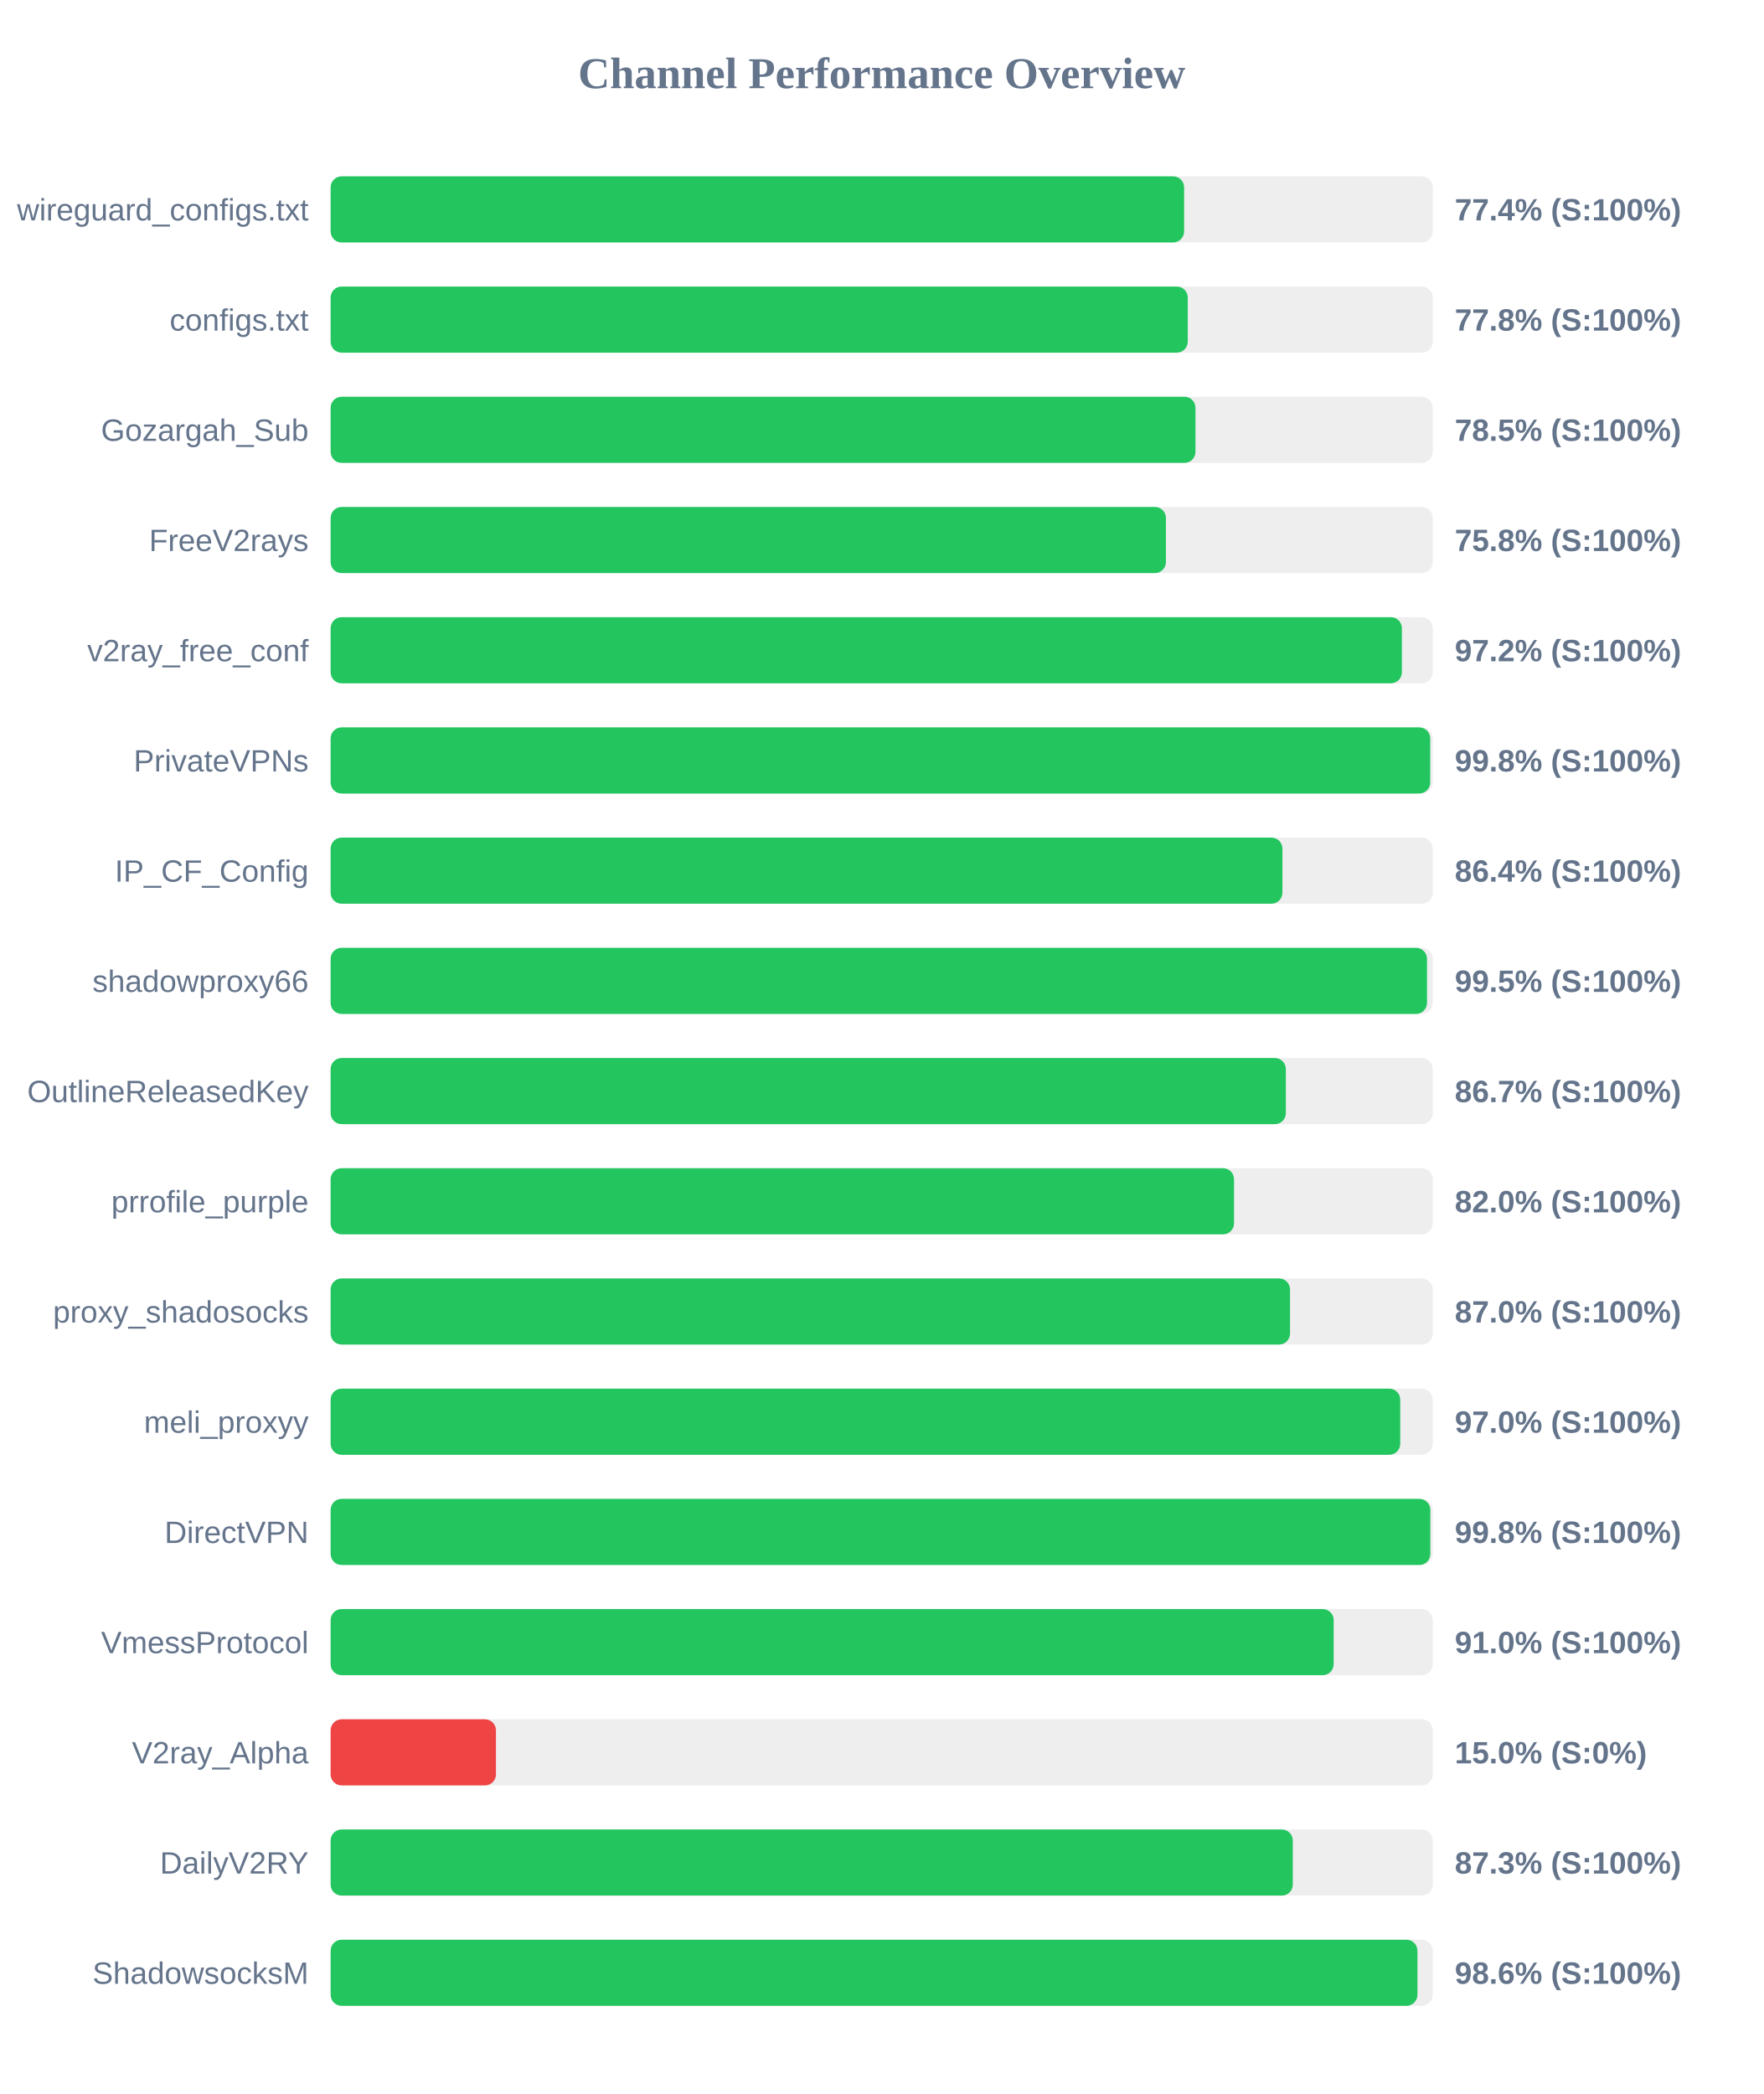
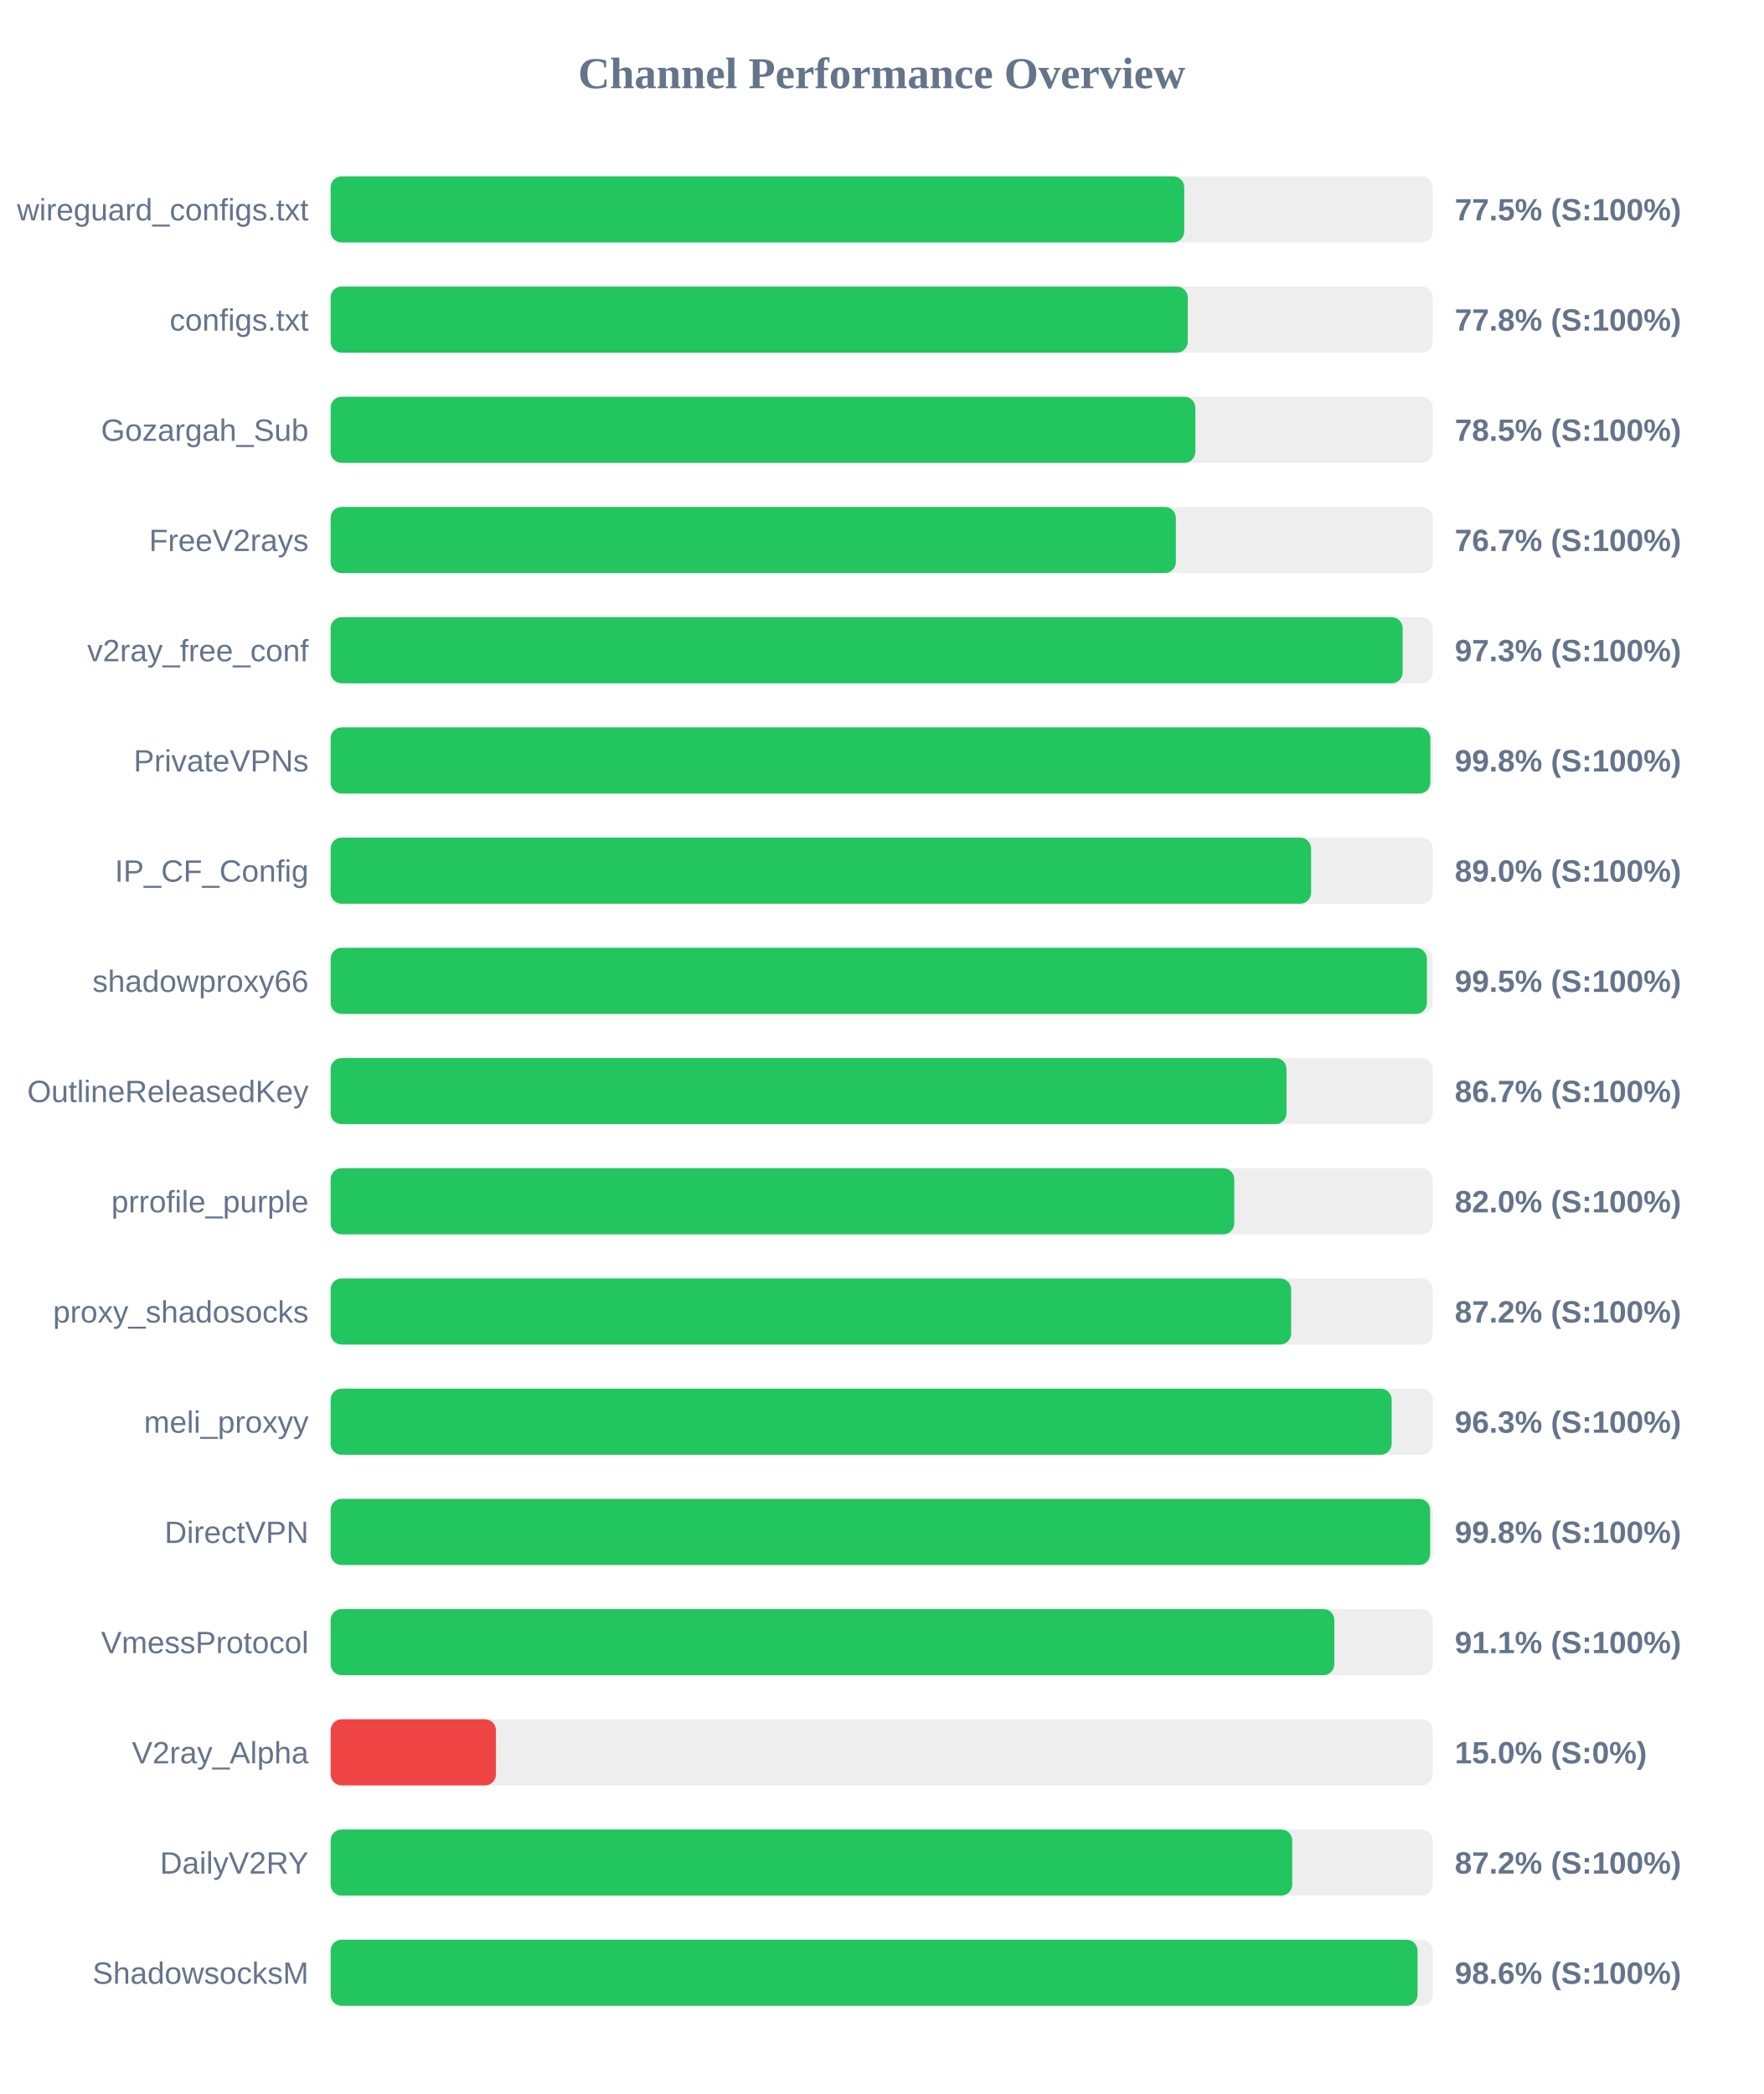
<svg xmlns="http://www.w3.org/2000/svg" width="800" height="950" version="1.1">
  <style>
        .row { font: 14px Arial; fill: #64748b; }
        .score { font: bold 14px Arial; fill: #64748b; }
    </style>
  <text x="400" y="40" text-anchor="middle" font-size="20px" font-weight="bold" fill="#64748b">Channel Performance Overview</text>
  <rect x="150" y="80" width="500" height="30" fill="#eee" rx="5" />
-   <rect x="150" y="80" width="387.2" height="30" fill="#22c55e" rx="5" />
+   <rect x="150" y="80" width="387.25" height="30" fill="#22c55e" rx="5" />
  <text x="140" y="100" text-anchor="end" class="row">wireguard_configs.txt</text>
-   <text x="660" y="100" text-anchor="start" class="score">77.4% (S:100%)</text>
+   <text x="660" y="100" text-anchor="start" class="score">77.5% (S:100%)</text>
  <rect x="150" y="130" width="500" height="30" fill="#eee" rx="5" />
  <rect x="150" y="130" width="388.85" height="30" fill="#22c55e" rx="5" />
  <text x="140" y="150" text-anchor="end" class="row">configs.txt</text>
  <text x="660" y="150" text-anchor="start" class="score">77.8% (S:100%)</text>
  <rect x="150" y="180" width="500" height="30" fill="#eee" rx="5" />
-   <rect x="150" y="180" width="392.35" height="30" fill="#22c55e" rx="5" />
+   <rect x="150" y="180" width="392.3" height="30" fill="#22c55e" rx="5" />
  <text x="140" y="200" text-anchor="end" class="row">Gozargah_Sub</text>
  <text x="660" y="200" text-anchor="start" class="score">78.5% (S:100%)</text>
  <rect x="150" y="230" width="500" height="30" fill="#eee" rx="5" />
-   <rect x="150" y="230" width="378.95" height="30" fill="#22c55e" rx="5" />
+   <rect x="150" y="230" width="383.45" height="30" fill="#22c55e" rx="5" />
  <text x="140" y="250" text-anchor="end" class="row">FreeV2rays</text>
-   <text x="660" y="250" text-anchor="start" class="score">75.8% (S:100%)</text>
+   <text x="660" y="250" text-anchor="start" class="score">76.7% (S:100%)</text>
  <rect x="150" y="280" width="500" height="30" fill="#eee" rx="5" />
-   <rect x="150" y="280" width="486.0" height="30" fill="#22c55e" rx="5" />
+   <rect x="150" y="280" width="486.35" height="30" fill="#22c55e" rx="5" />
  <text x="140" y="300" text-anchor="end" class="row">v2ray_free_conf</text>
-   <text x="660" y="300" text-anchor="start" class="score">97.2% (S:100%)</text>
+   <text x="660" y="300" text-anchor="start" class="score">97.3% (S:100%)</text>
  <rect x="150" y="330" width="500" height="30" fill="#eee" rx="5" />
-   <rect x="150" y="330" width="498.85" height="30" fill="#22c55e" rx="5" />
+   <rect x="150" y="330" width="498.9" height="30" fill="#22c55e" rx="5" />
  <text x="140" y="350" text-anchor="end" class="row">PrivateVPNs</text>
  <text x="660" y="350" text-anchor="start" class="score">99.8% (S:100%)</text>
  <rect x="150" y="380" width="500" height="30" fill="#eee" rx="5" />
-   <rect x="150" y="380" width="431.8" height="30" fill="#22c55e" rx="5" />
+   <rect x="150" y="380" width="444.8" height="30" fill="#22c55e" rx="5" />
  <text x="140" y="400" text-anchor="end" class="row">IP_CF_Config</text>
-   <text x="660" y="400" text-anchor="start" class="score">86.4% (S:100%)</text>
+   <text x="660" y="400" text-anchor="start" class="score">89.0% (S:100%)</text>
  <rect x="150" y="430" width="500" height="30" fill="#eee" rx="5" />
-   <rect x="150" y="430" width="497.4" height="30" fill="#22c55e" rx="5" />
+   <rect x="150" y="430" width="497.35" height="30" fill="#22c55e" rx="5" />
  <text x="140" y="450" text-anchor="end" class="row">shadowproxy66</text>
  <text x="660" y="450" text-anchor="start" class="score">99.5% (S:100%)</text>
  <rect x="150" y="480" width="500" height="30" fill="#eee" rx="5" />
-   <rect x="150" y="480" width="433.35" height="30" fill="#22c55e" rx="5" />
+   <rect x="150" y="480" width="433.65" height="30" fill="#22c55e" rx="5" />
  <text x="140" y="500" text-anchor="end" class="row">OutlineReleasedKey</text>
  <text x="660" y="500" text-anchor="start" class="score">86.7% (S:100%)</text>
  <rect x="150" y="530" width="500" height="30" fill="#eee" rx="5" />
-   <rect x="150" y="530" width="409.85" height="30" fill="#22c55e" rx="5" />
+   <rect x="150" y="530" width="409.95" height="30" fill="#22c55e" rx="5" />
  <text x="140" y="550" text-anchor="end" class="row">prrofile_purple</text>
  <text x="660" y="550" text-anchor="start" class="score">82.0% (S:100%)</text>
  <rect x="150" y="580" width="500" height="30" fill="#eee" rx="5" />
-   <rect x="150" y="580" width="435.25" height="30" fill="#22c55e" rx="5" />
+   <rect x="150" y="580" width="435.75" height="30" fill="#22c55e" rx="5" />
  <text x="140" y="600" text-anchor="end" class="row">proxy_shadosocks</text>
-   <text x="660" y="600" text-anchor="start" class="score">87.0% (S:100%)</text>
+   <text x="660" y="600" text-anchor="start" class="score">87.2% (S:100%)</text>
  <rect x="150" y="630" width="500" height="30" fill="#eee" rx="5" />
-   <rect x="150" y="630" width="485.25" height="30" fill="#22c55e" rx="5" />
+   <rect x="150" y="630" width="481.35" height="30" fill="#22c55e" rx="5" />
  <text x="140" y="650" text-anchor="end" class="row">meli_proxyy</text>
-   <text x="660" y="650" text-anchor="start" class="score">97.0% (S:100%)</text>
+   <text x="660" y="650" text-anchor="start" class="score">96.3% (S:100%)</text>
  <rect x="150" y="680" width="500" height="30" fill="#eee" rx="5" />
-   <rect x="150" y="680" width="498.9" height="30" fill="#22c55e" rx="5" />
+   <rect x="150" y="680" width="498.8" height="30" fill="#22c55e" rx="5" />
  <text x="140" y="700" text-anchor="end" class="row">DirectVPN</text>
  <text x="660" y="700" text-anchor="start" class="score">99.8% (S:100%)</text>
  <rect x="150" y="730" width="500" height="30" fill="#eee" rx="5" />
-   <rect x="150" y="730" width="455.05" height="30" fill="#22c55e" rx="5" />
+   <rect x="150" y="730" width="455.35" height="30" fill="#22c55e" rx="5" />
  <text x="140" y="750" text-anchor="end" class="row">VmessProtocol</text>
-   <text x="660" y="750" text-anchor="start" class="score">91.0% (S:100%)</text>
+   <text x="660" y="750" text-anchor="start" class="score">91.1% (S:100%)</text>
  <rect x="150" y="780" width="500" height="30" fill="#eee" rx="5" />
  <rect x="150" y="780" width="75.0" height="30" fill="#ef4444" rx="5" />
  <text x="140" y="800" text-anchor="end" class="row">V2ray_Alpha</text>
  <text x="660" y="800" text-anchor="start" class="score">15.0% (S:0%)</text>
  <rect x="150" y="830" width="500" height="30" fill="#eee" rx="5" />
-   <rect x="150" y="830" width="436.5" height="30" fill="#22c55e" rx="5" />
+   <rect x="150" y="830" width="436.25" height="30" fill="#22c55e" rx="5" />
  <text x="140" y="850" text-anchor="end" class="row">DailyV2RY</text>
-   <text x="660" y="850" text-anchor="start" class="score">87.3% (S:100%)</text>
+   <text x="660" y="850" text-anchor="start" class="score">87.2% (S:100%)</text>
  <rect x="150" y="880" width="500" height="30" fill="#eee" rx="5" />
-   <rect x="150" y="880" width="493.05" height="30" fill="#22c55e" rx="5" />
+   <rect x="150" y="880" width="493.1" height="30" fill="#22c55e" rx="5" />
  <text x="140" y="900" text-anchor="end" class="row">ShadowsocksM</text>
  <text x="660" y="900" text-anchor="start" class="score">98.6% (S:100%)</text>
</svg>
